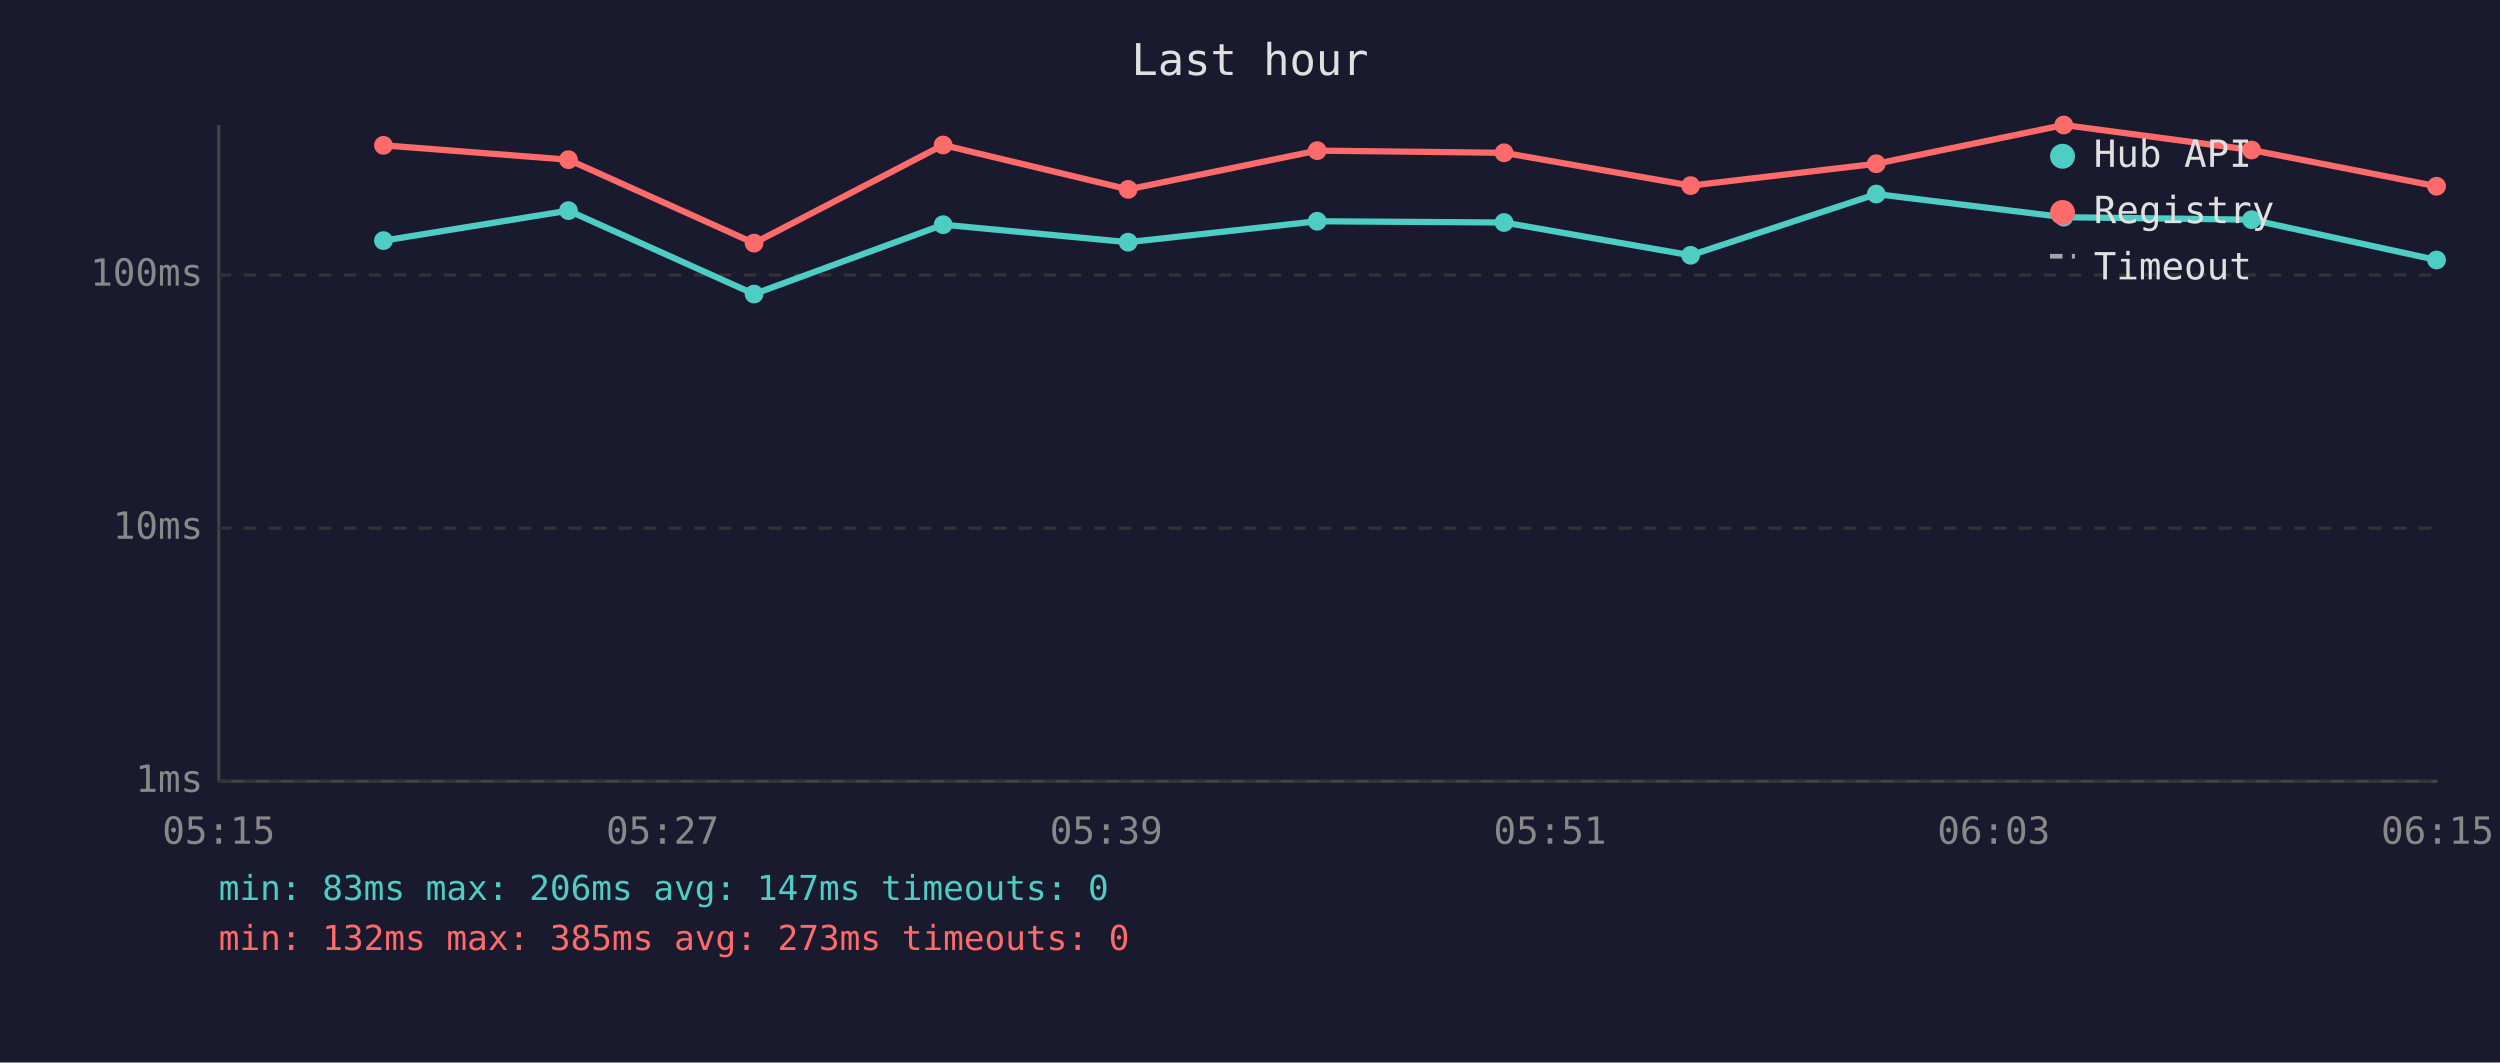
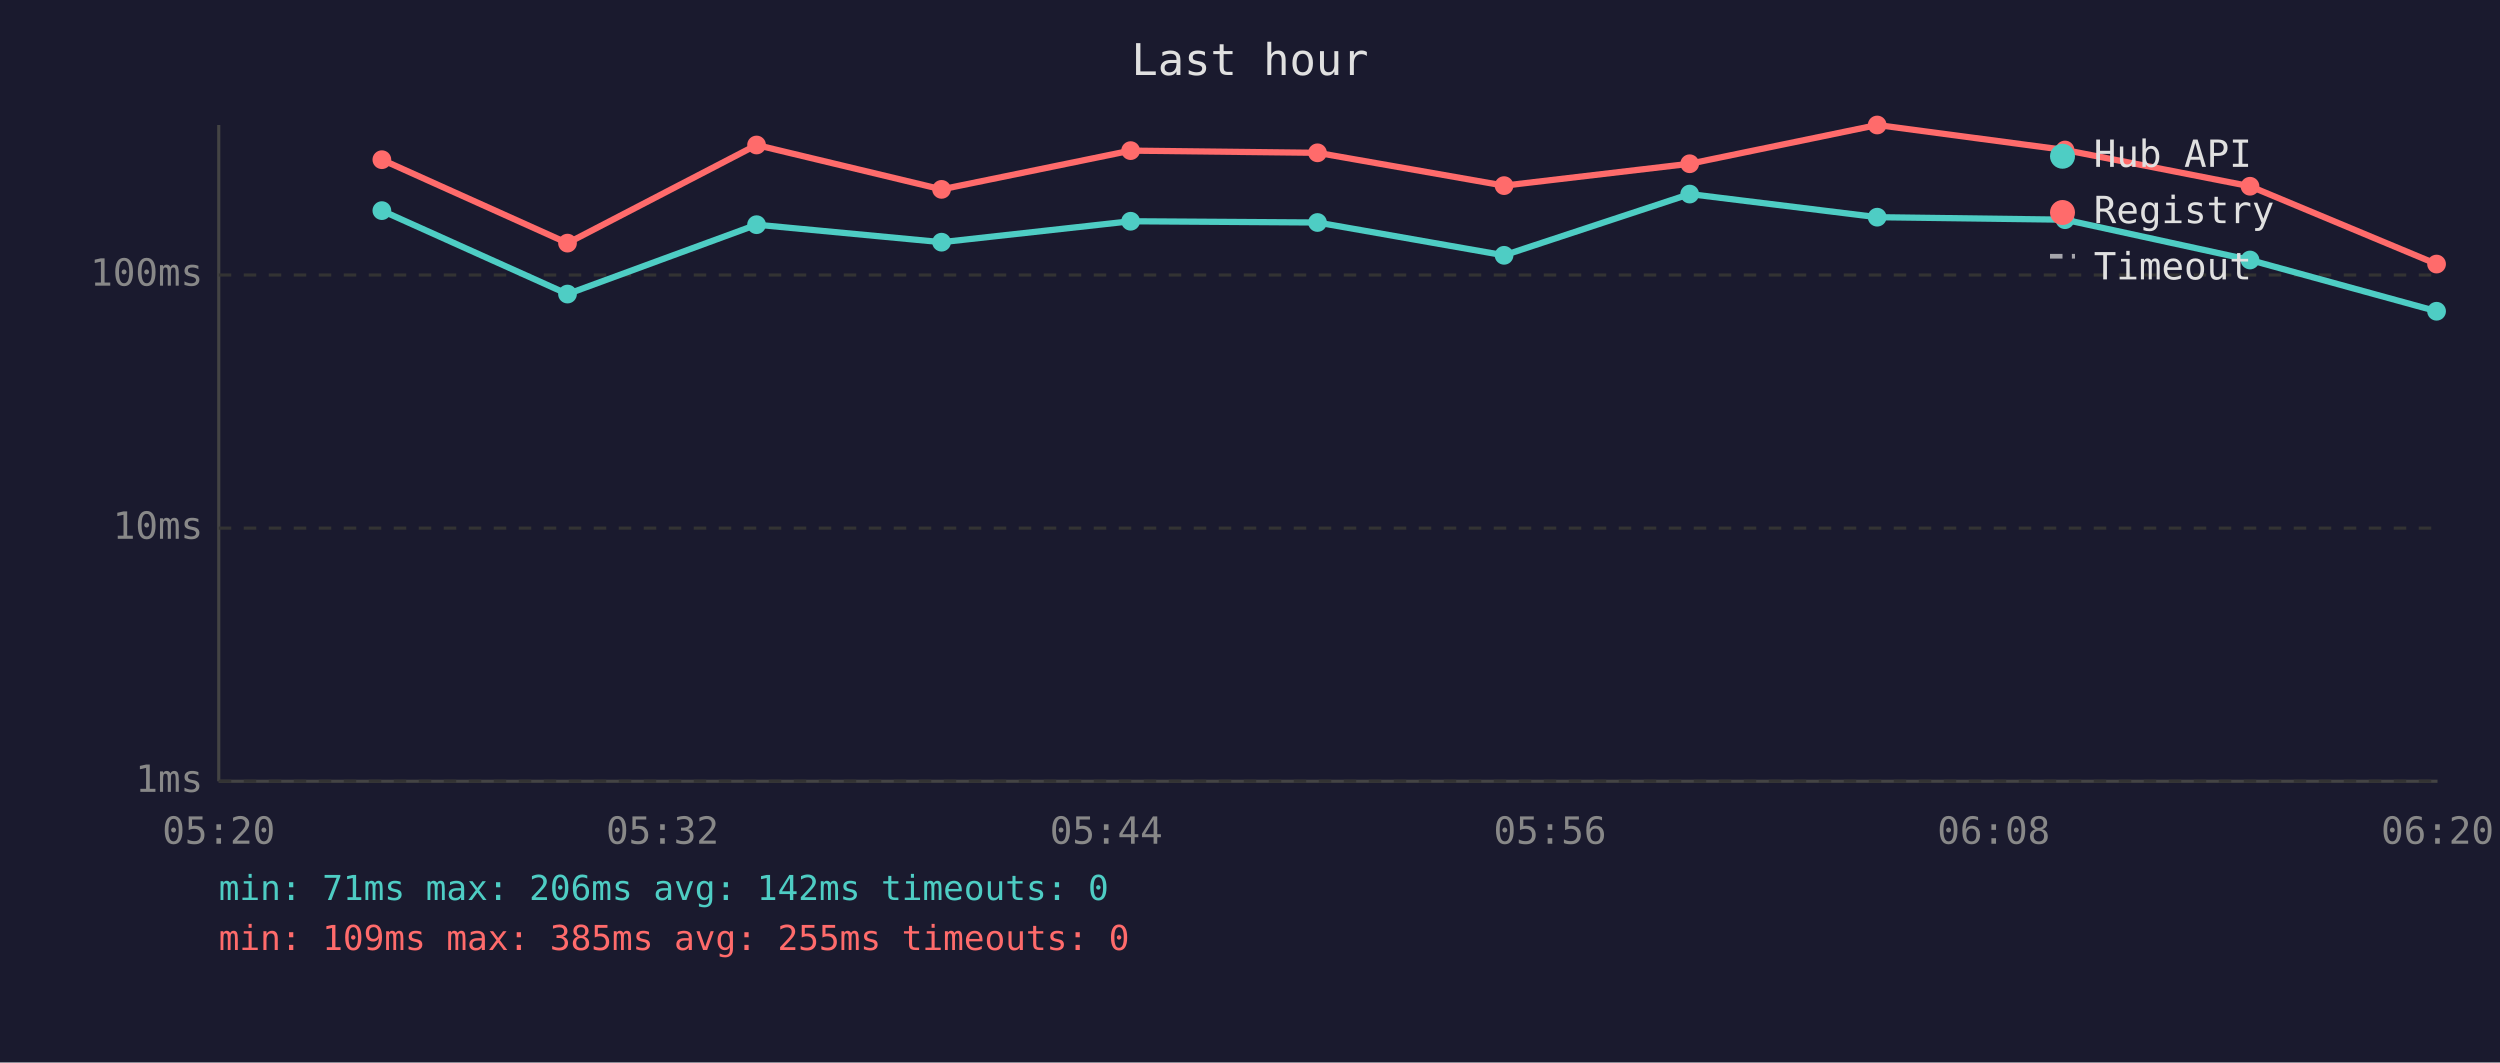
<svg xmlns="http://www.w3.org/2000/svg" viewBox="0 0 800 340" font-family="monospace" font-size="12">
  <rect width="800" height="340" fill="#1a1a2e" />
  <text x="400" y="24" fill="#e0e0e0" font-size="14" text-anchor="middle">Last hour</text>
  <line x1="70" y1="40" x2="70" y2="250" stroke="#444" stroke-width="1" />
  <line x1="70" y1="250" x2="780" y2="250" stroke="#444" stroke-width="1" />
  <line x1="70" y1="250" x2="780" y2="250" stroke="#333" stroke-width="1" stroke-dasharray="4" />
  <text x="65" y="250" fill="#888" text-anchor="end" dominant-baseline="middle">1ms</text>
  <line x1="70" y1="169" x2="780" y2="169" stroke="#333" stroke-width="1" stroke-dasharray="4" />
  <text x="65" y="169" fill="#888" text-anchor="end" dominant-baseline="middle">10ms</text>
  <line x1="70" y1="88" x2="780" y2="88" stroke="#333" stroke-width="1" stroke-dasharray="4" />
  <text x="65" y="88" fill="#888" text-anchor="end" dominant-baseline="middle">100ms</text>
-   <text x="70" y="270" fill="#888" text-anchor="middle">05:15</text>
-   <text x="212" y="270" fill="#888" text-anchor="middle">05:27</text>
-   <text x="354" y="270" fill="#888" text-anchor="middle">05:39</text>
-   <text x="496" y="270" fill="#888" text-anchor="middle">05:51</text>
-   <text x="638" y="270" fill="#888" text-anchor="middle">06:03</text>
-   <text x="780" y="270" fill="#888" text-anchor="middle">06:15</text>
-   <polyline points="122.7,77.0 181.9,67.4 241.3,94.1 301.8,71.9 361.0,77.5 421.5,70.8 481.3,71.2 541.0,81.7 600.4,62.1 660.4,69.5 720.5,70.3 779.7,83.2" fill="none" stroke="#4ecdc4" stroke-width="2" opacity="1" />
-   <circle cx="122.7" cy="77.0" r="3" fill="#4ecdc4" />
-   <circle cx="181.9" cy="67.4" r="3" fill="#4ecdc4" />
-   <circle cx="241.3" cy="94.1" r="3" fill="#4ecdc4" />
-   <circle cx="301.8" cy="71.9" r="3" fill="#4ecdc4" />
-   <circle cx="361.0" cy="77.5" r="3" fill="#4ecdc4" />
-   <circle cx="421.5" cy="70.8" r="3" fill="#4ecdc4" />
-   <circle cx="481.3" cy="71.2" r="3" fill="#4ecdc4" />
-   <circle cx="541.0" cy="81.7" r="3" fill="#4ecdc4" />
-   <circle cx="600.4" cy="62.1" r="3" fill="#4ecdc4" />
-   <circle cx="660.4" cy="69.5" r="3" fill="#4ecdc4" />
-   <circle cx="720.5" cy="70.3" r="3" fill="#4ecdc4" />
-   <circle cx="779.7" cy="83.2" r="3" fill="#4ecdc4" />
-   <polyline points="122.7,46.5 181.9,51.1 241.3,77.8 301.8,46.4 361.0,60.6 421.5,48.2 481.3,48.9 541.0,59.4 600.4,52.4 660.4,40.0 720.5,48.0 779.7,59.6" fill="none" stroke="#ff6b6b" stroke-width="2" opacity="1" />
-   <circle cx="122.7" cy="46.5" r="3" fill="#ff6b6b" />
-   <circle cx="181.9" cy="51.1" r="3" fill="#ff6b6b" />
-   <circle cx="241.3" cy="77.8" r="3" fill="#ff6b6b" />
-   <circle cx="301.8" cy="46.4" r="3" fill="#ff6b6b" />
-   <circle cx="361.0" cy="60.6" r="3" fill="#ff6b6b" />
-   <circle cx="421.5" cy="48.2" r="3" fill="#ff6b6b" />
-   <circle cx="481.3" cy="48.9" r="3" fill="#ff6b6b" />
-   <circle cx="541.0" cy="59.4" r="3" fill="#ff6b6b" />
-   <circle cx="600.4" cy="52.4" r="3" fill="#ff6b6b" />
-   <circle cx="660.4" cy="40.0" r="3" fill="#ff6b6b" />
-   <circle cx="720.5" cy="48.0" r="3" fill="#ff6b6b" />
-   <circle cx="779.7" cy="59.6" r="3" fill="#ff6b6b" />
+   <text x="70" y="270" fill="#888" text-anchor="middle">05:20</text>
+   <text x="212" y="270" fill="#888" text-anchor="middle">05:32</text>
+   <text x="354" y="270" fill="#888" text-anchor="middle">05:44</text>
+   <text x="496" y="270" fill="#888" text-anchor="middle">05:56</text>
+   <text x="638" y="270" fill="#888" text-anchor="middle">06:08</text>
+   <text x="780" y="270" fill="#888" text-anchor="middle">06:20</text>
+   <polyline points="122.2,67.4 181.6,94.1 242.1,71.9 301.3,77.5 361.8,70.8 421.6,71.2 481.3,81.7 540.7,62.1 600.7,69.5 660.8,70.3 720.0,83.2 779.7,99.6" fill="none" stroke="#4ecdc4" stroke-width="2" opacity="1" />
+   <circle cx="122.2" cy="67.4" r="3" fill="#4ecdc4" />
+   <circle cx="181.6" cy="94.1" r="3" fill="#4ecdc4" />
+   <circle cx="242.1" cy="71.9" r="3" fill="#4ecdc4" />
+   <circle cx="301.3" cy="77.5" r="3" fill="#4ecdc4" />
+   <circle cx="361.8" cy="70.8" r="3" fill="#4ecdc4" />
+   <circle cx="421.6" cy="71.2" r="3" fill="#4ecdc4" />
+   <circle cx="481.3" cy="81.7" r="3" fill="#4ecdc4" />
+   <circle cx="540.7" cy="62.1" r="3" fill="#4ecdc4" />
+   <circle cx="600.7" cy="69.5" r="3" fill="#4ecdc4" />
+   <circle cx="660.8" cy="70.3" r="3" fill="#4ecdc4" />
+   <circle cx="720.0" cy="83.2" r="3" fill="#4ecdc4" />
+   <circle cx="779.7" cy="99.6" r="3" fill="#4ecdc4" />
+   <polyline points="122.2,51.1 181.6,77.8 242.1,46.4 301.3,60.6 361.8,48.2 421.6,48.9 481.3,59.4 540.7,52.4 600.7,40.0 660.8,48.0 720.0,59.6 779.7,84.5" fill="none" stroke="#ff6b6b" stroke-width="2" opacity="1" />
+   <circle cx="122.2" cy="51.1" r="3" fill="#ff6b6b" />
+   <circle cx="181.6" cy="77.8" r="3" fill="#ff6b6b" />
+   <circle cx="242.1" cy="46.4" r="3" fill="#ff6b6b" />
+   <circle cx="301.3" cy="60.6" r="3" fill="#ff6b6b" />
+   <circle cx="361.8" cy="48.2" r="3" fill="#ff6b6b" />
+   <circle cx="421.6" cy="48.9" r="3" fill="#ff6b6b" />
+   <circle cx="481.3" cy="59.4" r="3" fill="#ff6b6b" />
+   <circle cx="540.7" cy="52.4" r="3" fill="#ff6b6b" />
+   <circle cx="600.7" cy="40.0" r="3" fill="#ff6b6b" />
+   <circle cx="660.8" cy="48.0" r="3" fill="#ff6b6b" />
+   <circle cx="720.0" cy="59.6" r="3" fill="#ff6b6b" />
+   <circle cx="779.7" cy="84.5" r="3" fill="#ff6b6b" />
  <circle cx="660" cy="50" r="4" fill="#4ecdc4" />
  <text x="670" y="50" fill="#e0e0e0" dominant-baseline="middle">Hub API</text>
  <circle cx="660" cy="68" r="4" fill="#ff6b6b" />
  <text x="670" y="68" fill="#e0e0e0" dominant-baseline="middle">Registry</text>
  <line x1="656" y1="82" x2="664" y2="82" stroke="#e0e0e0" stroke-width="1.5" stroke-dasharray="4,3" opacity="0.7" />
  <text x="670" y="86" fill="#e0e0e0" dominant-baseline="middle">Timeout</text>
-   <text x="70" y="288" fill="#4ecdc4" font-size="11">min: 83ms  max: 206ms  avg: 147ms  timeouts: 0</text>
-   <text x="70" y="304" fill="#ff6b6b" font-size="11">min: 132ms  max: 385ms  avg: 273ms  timeouts: 0</text>
+   <text x="70" y="288" fill="#4ecdc4" font-size="11">min: 71ms  max: 206ms  avg: 142ms  timeouts: 0</text>
+   <text x="70" y="304" fill="#ff6b6b" font-size="11">min: 109ms  max: 385ms  avg: 255ms  timeouts: 0</text>
</svg>
